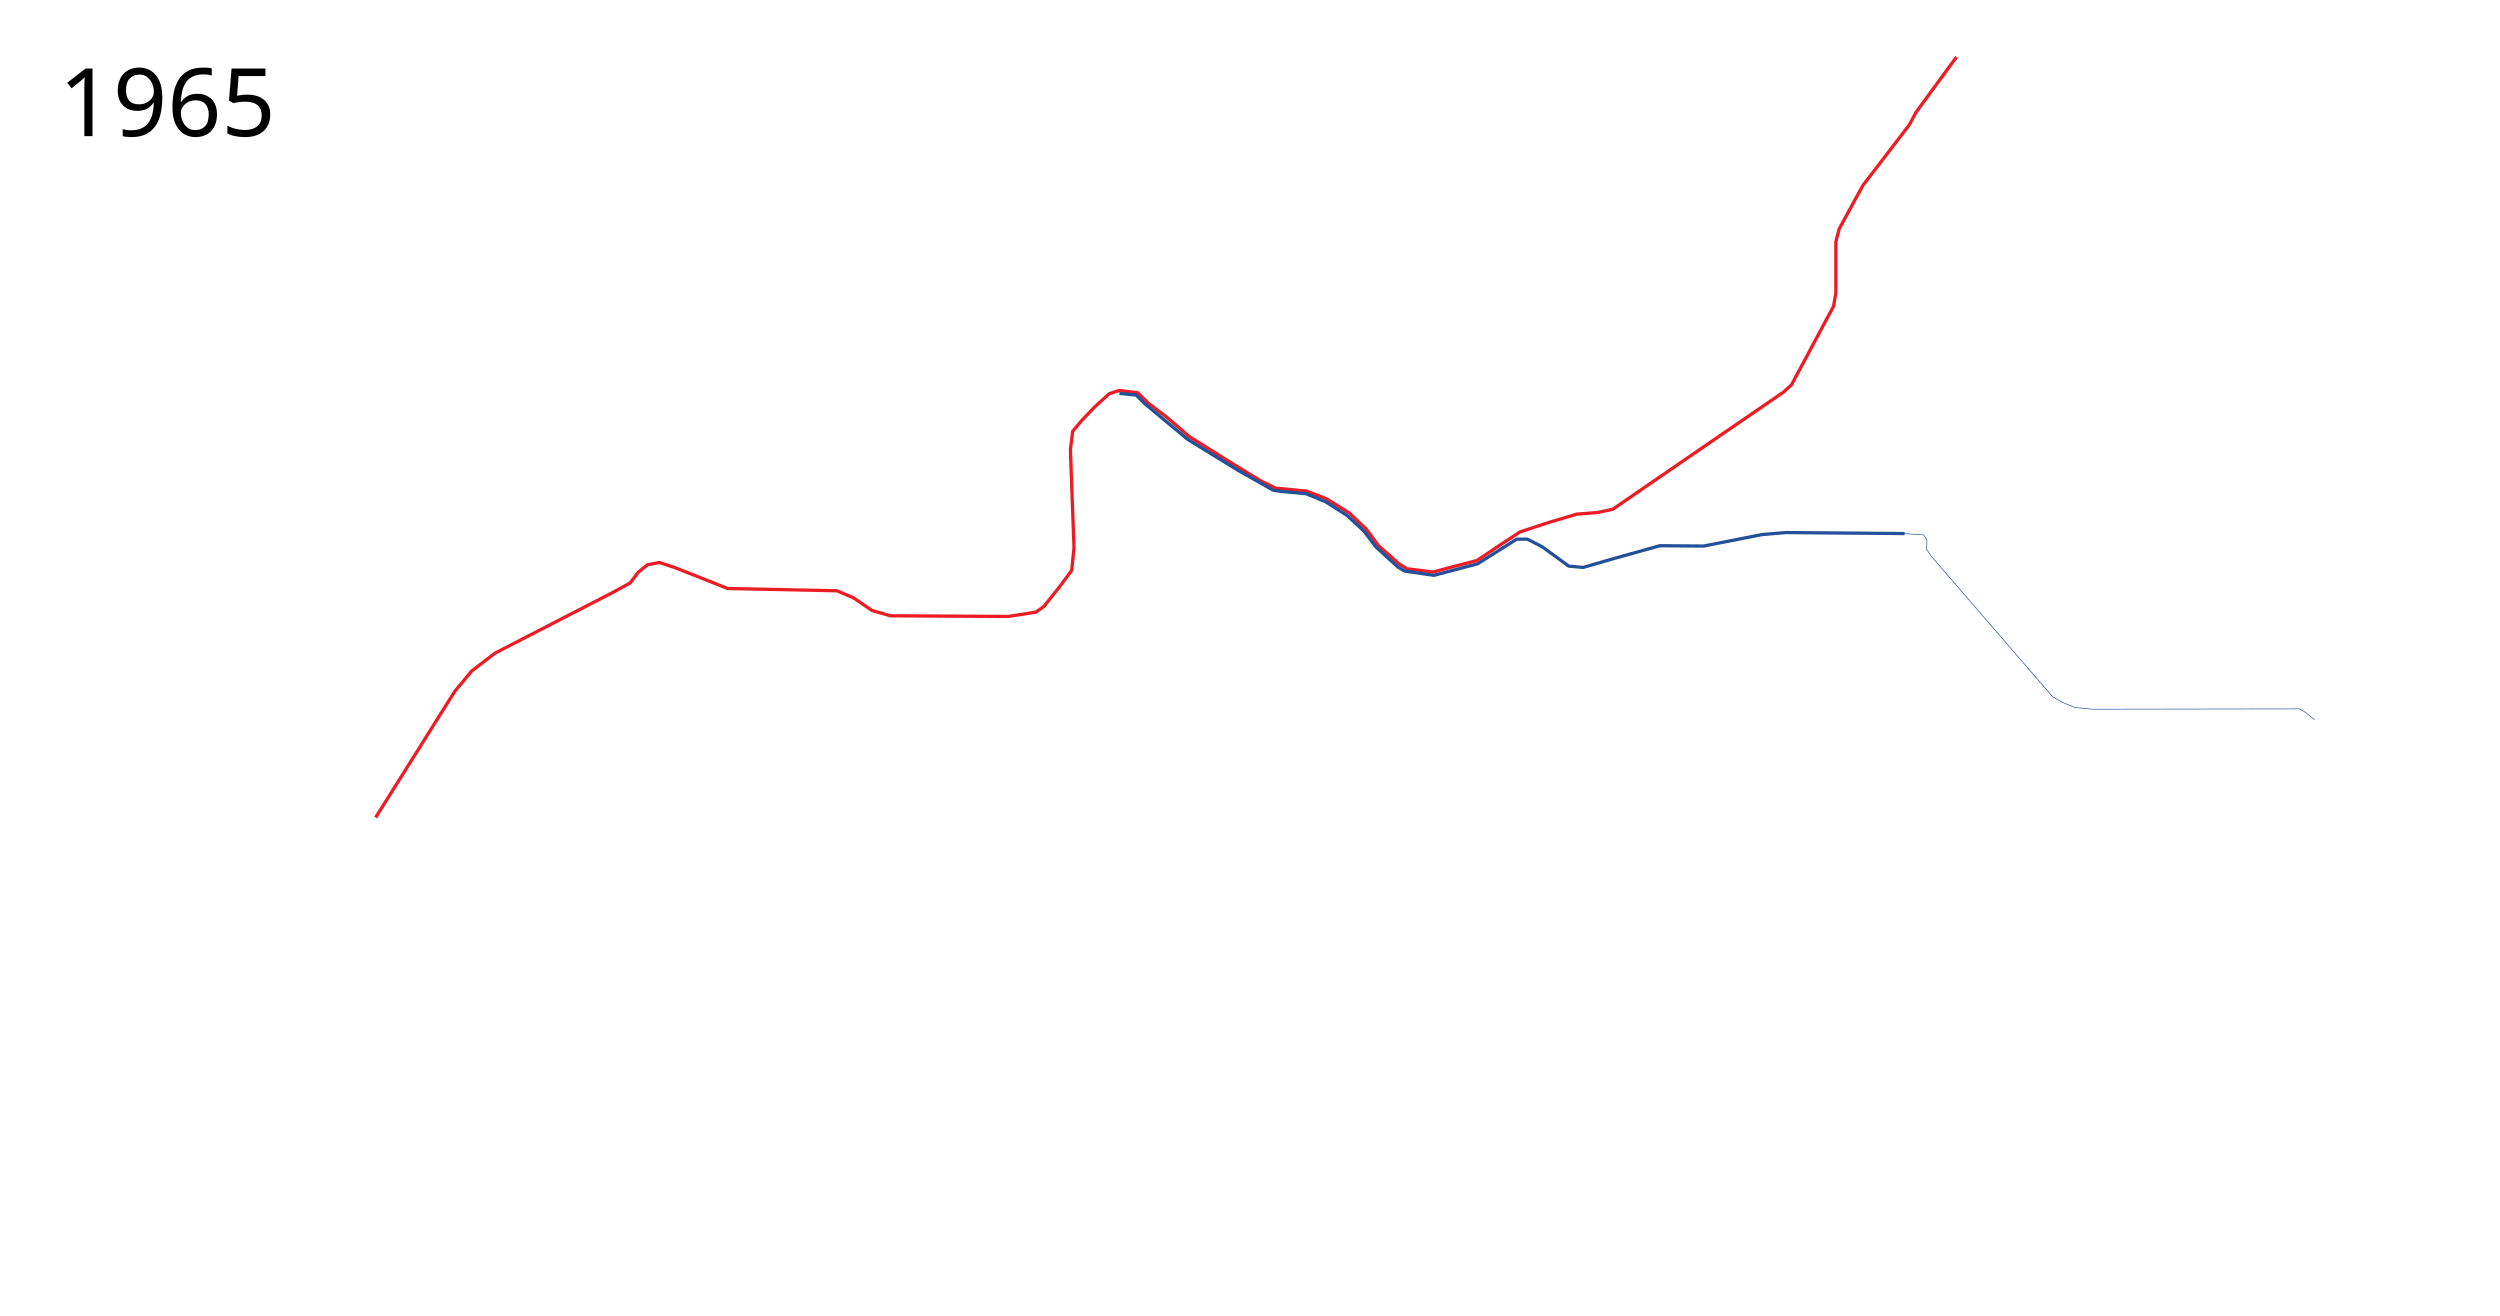
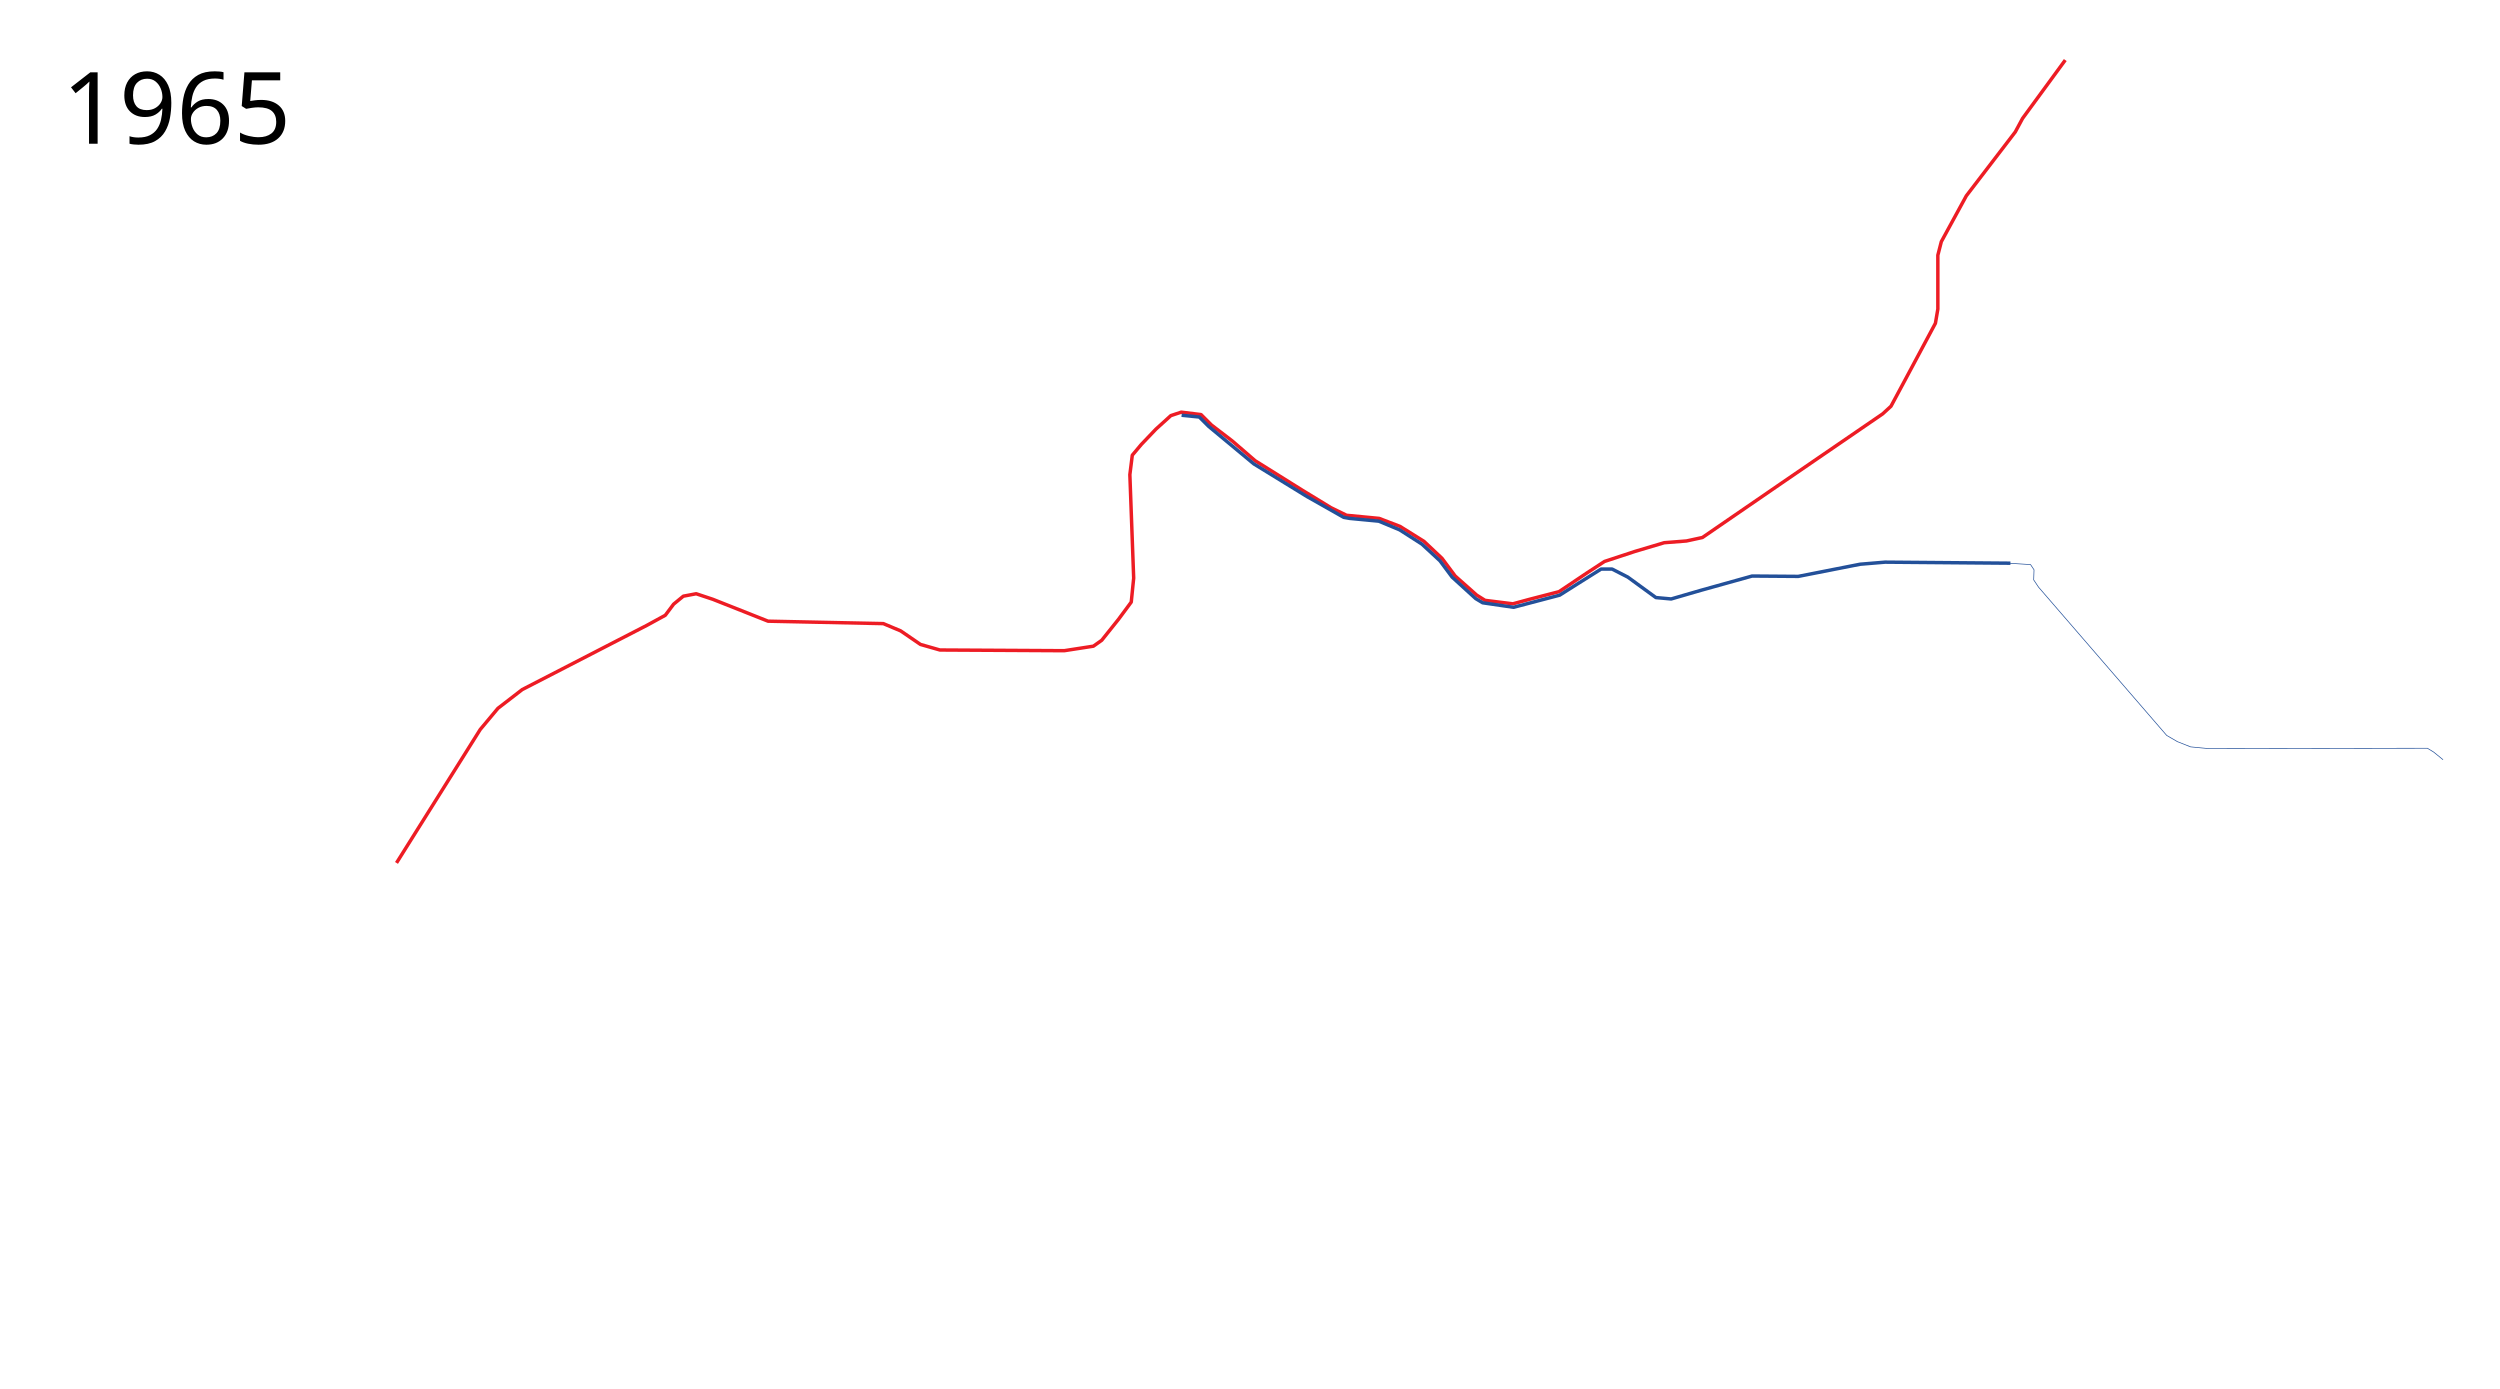
- <svg xmlns="http://www.w3.org/2000/svg" width="3800" height="2000">
+ <svg xmlns="http://www.w3.org/2000/svg" width="3600" height="2000">
  <path d="M570.96 1242.602L691.5 1050.5 717 1020l35-27 179.5-92.5L958 886l12-16 14-11.5 18.5-3.5 24 8 79.5 31.5 166 3.5 25 10.5 28.5 19.5 28 8 179 1 42-6.5 12-8.5 24-30 18.5-25 3.5-34.5-5.5-149 3.5-28 13-15.5 21-22 21.5-19.5 15-5 28.5 3.5 15 15 30 23 33 28.5 68 42.5 41 25 22.5 11 47 4.5 30 11.5 34.5 21.5 26 24.5 19 25.5 31 27.5 12 7.5 40 5 24-6.5 42.5-11 39.5-26.5 26-17 44-14.5 42-12.5 32-2.5 23-5 115-79 144.5-99 12-11 18-33.5 46-86 3.5-20.5v-77.5l5-19.5 36-66 70.5-92 10.5-19.5 61.5-84" fill="none" stroke="#ed1c24" stroke-width="5" stroke-linejoin="round" />
  <path d="M2895 811l-180.5-1.5-36 3-89 17.5-66.5-.5-73.5 20.5-43 12.5-22-2L2344 831l-22.5-11.5h-16l-35 22L2246 857l-66.5 17.5-44.5-6.5-10-6-34-31-17.5-23.5-26-24-32-20.5-30-12.5-42-4-8.5-1.5-53-30-76.5-47-65-54-13.5-13.5-25.5-2.5" fill="none" stroke="#235099" stroke-width="5" stroke-linejoin="round" />
  <text x="89.453" y="206.961" style="line-height:125%;-inkscape-font-specification:Sans" font-size="144px" font-weight="400" letter-spacing="0" word-spacing="0" font-family="Sans">
    <tspan x="89.453" y="206.961">1965</tspan>
  </text>
  <path d="M2892.5 811l23.5 1.5 8 .5 5 7.5-.5 14.5 7 10.5L3120 1059l15.5 9 19 7.5 26 2.5 315-.5 9 5.5 13.5 11" fill="none" stroke="#235099" stroke-width="1px" stroke-linejoin="round" />
</svg>
